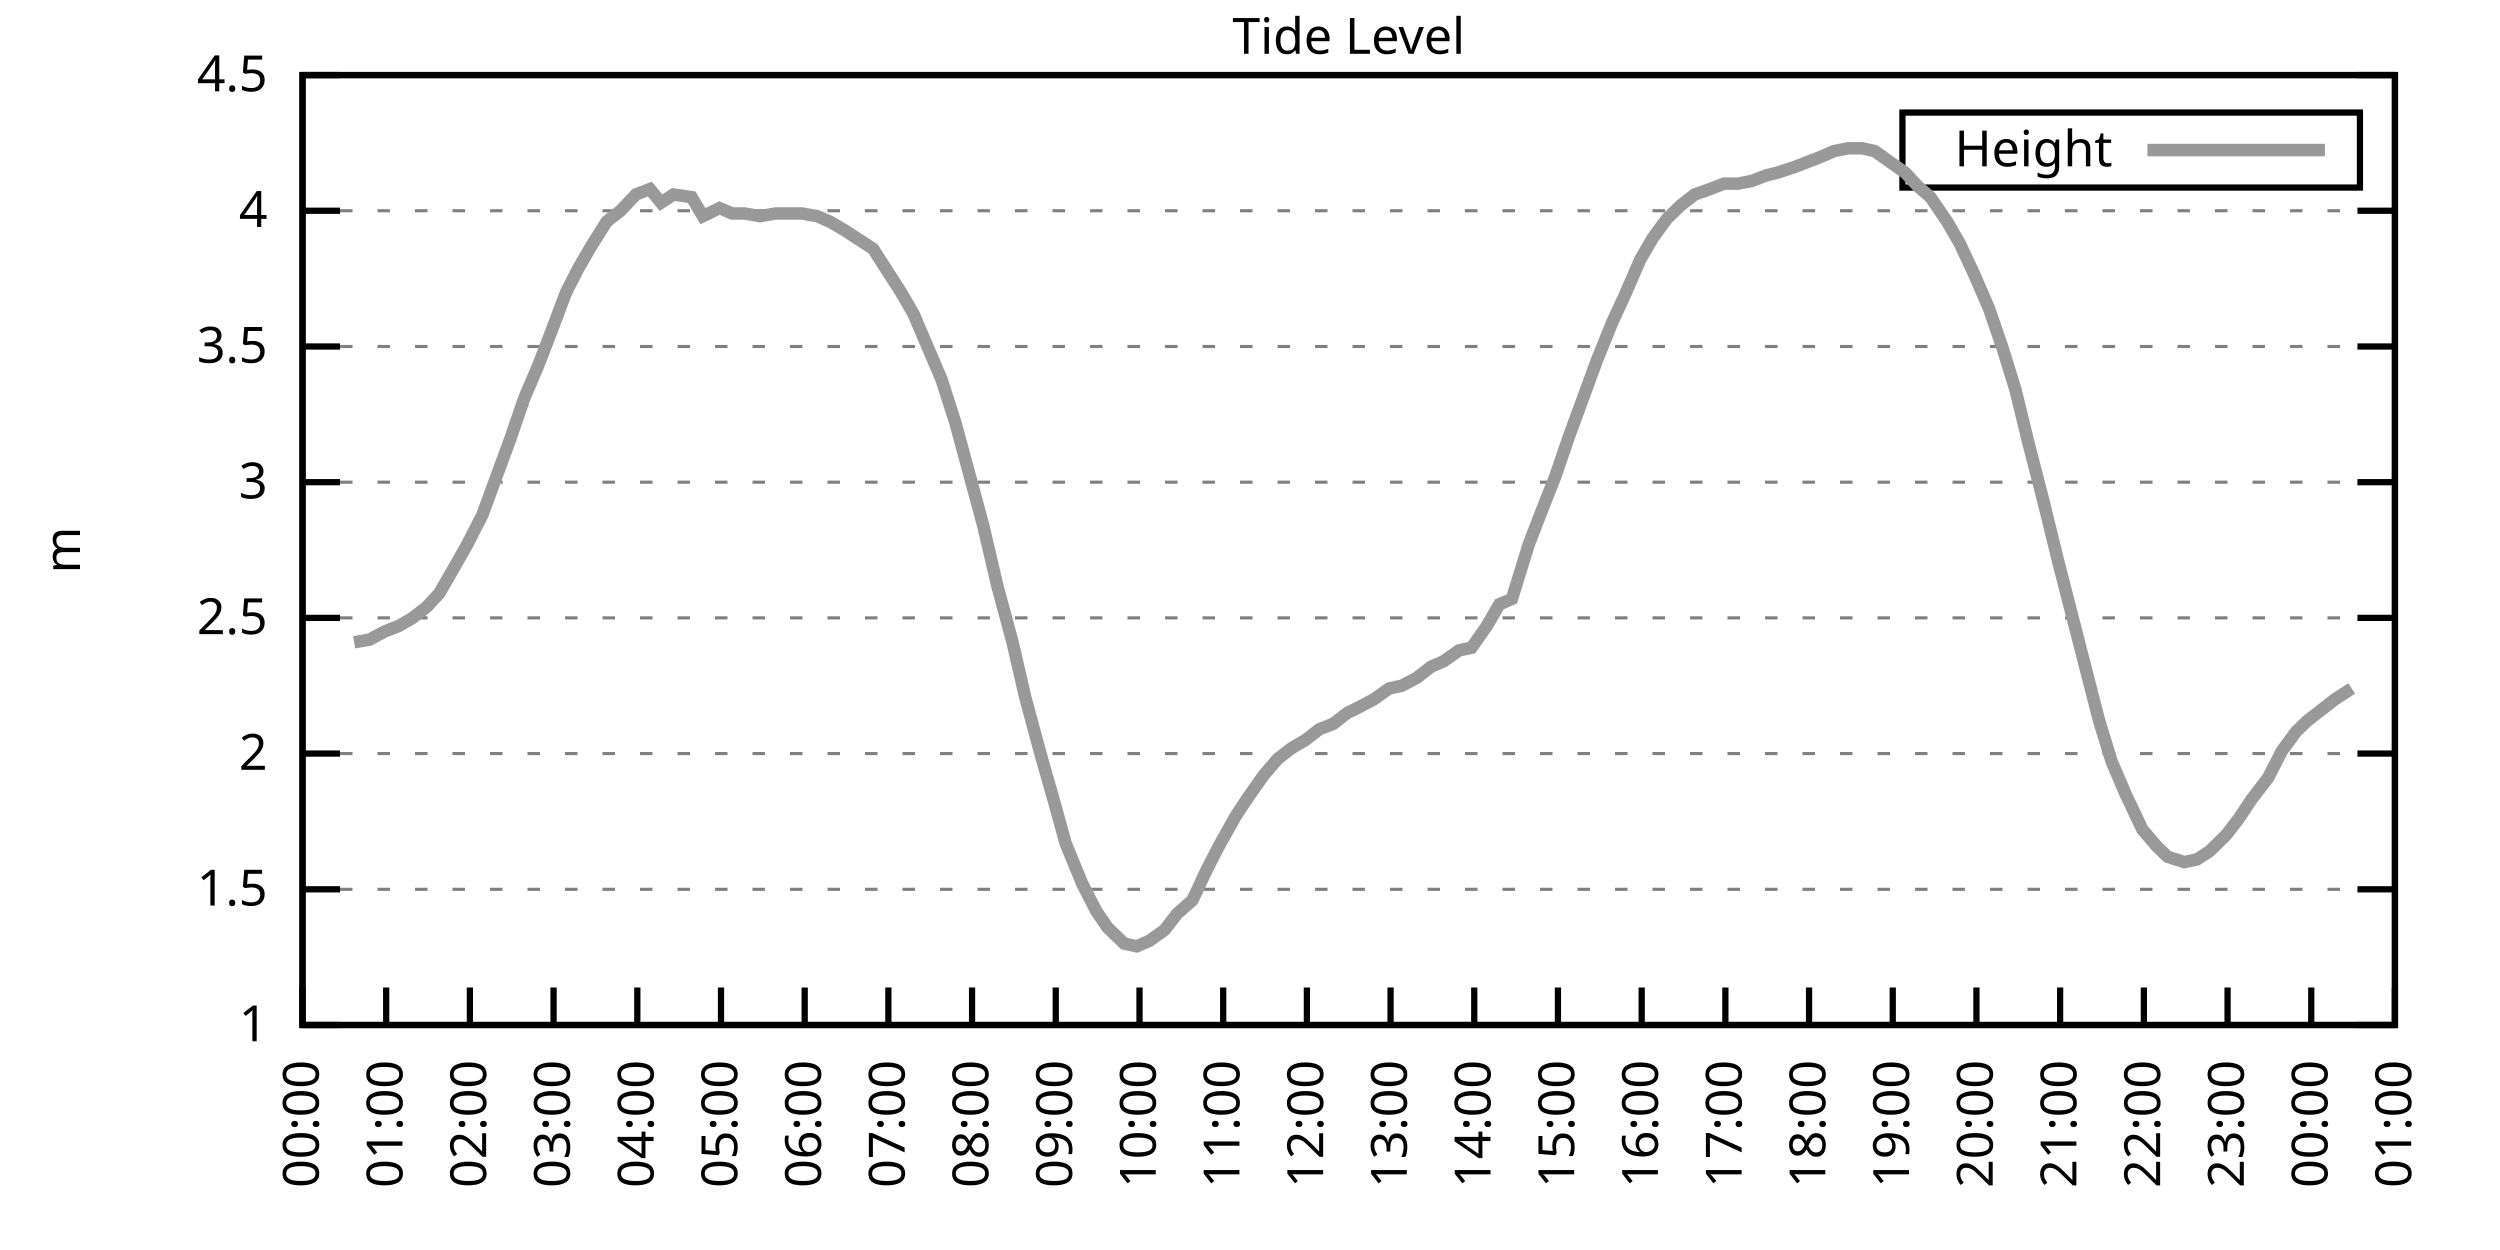
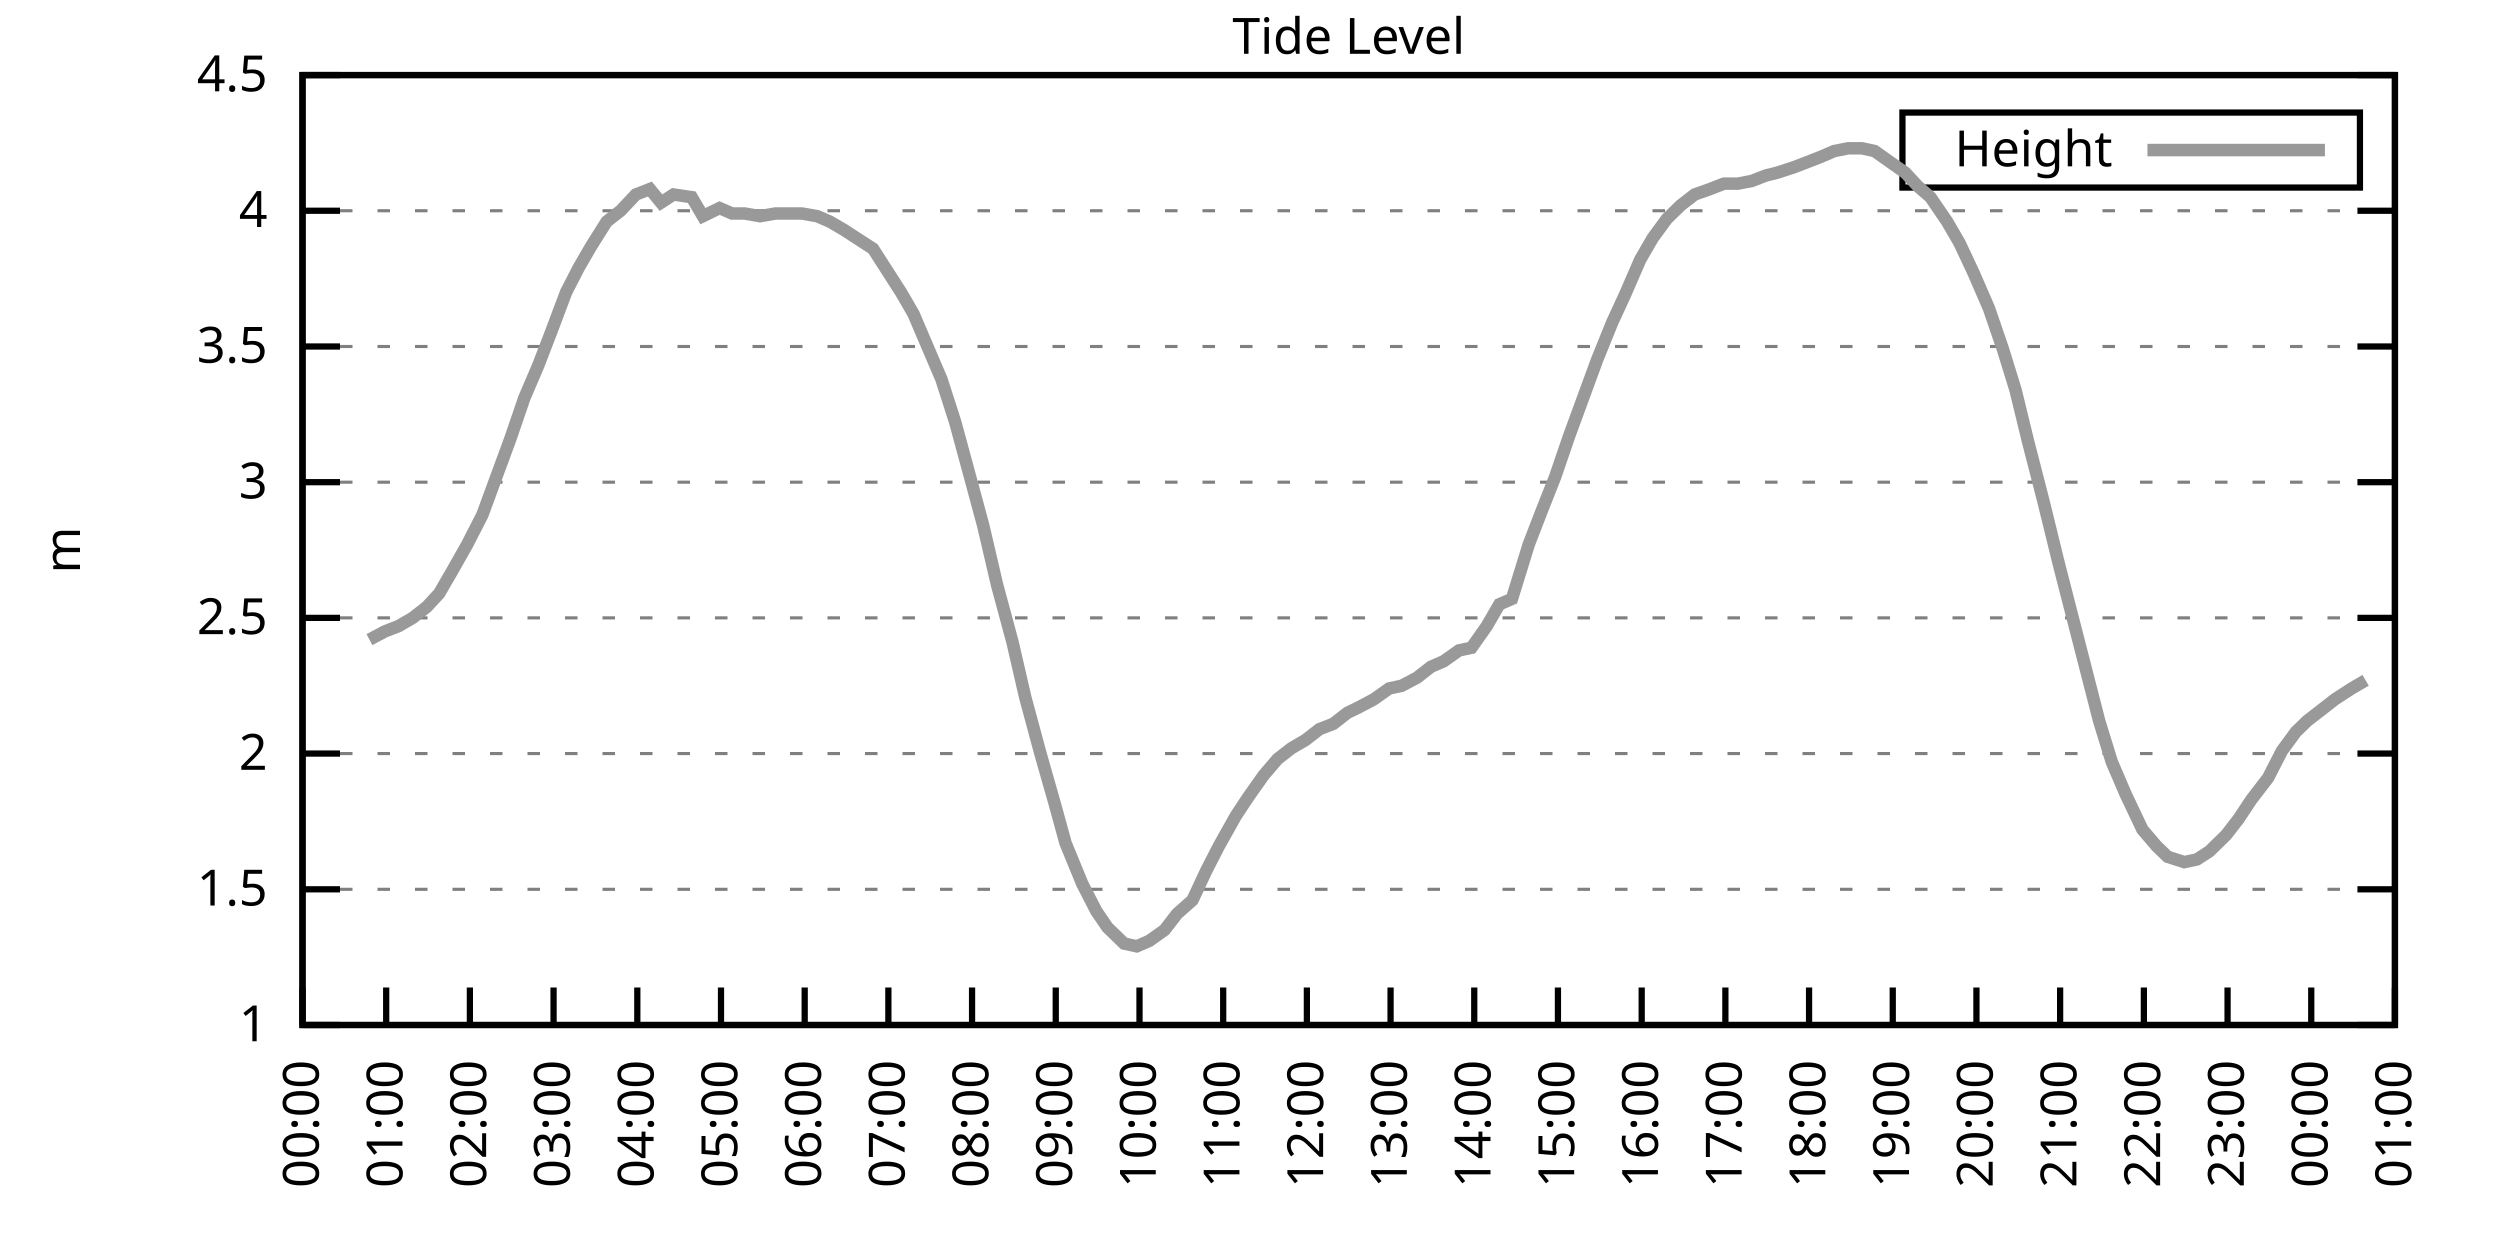
<svg xmlns="http://www.w3.org/2000/svg" xmlns:xlink="http://www.w3.org/1999/xlink" width="400" height="200" viewBox="0 0 400 200">
  <g id="gnuplot_canvas">
    <rect x="0" y="0" width="400" height="200" fill="none" />
    <defs>
      <circle id="gpDot" r="0.5" stroke-width="0.5" stroke="currentColor" />
      <path id="gpPt0" stroke-width="0.333" stroke="currentColor" d="M-1,0 h2 M0,-1 v2" />
      <path id="gpPt1" stroke-width="0.333" stroke="currentColor" d="M-1,-1 L1,1 M1,-1 L-1,1" />
      <path id="gpPt2" stroke-width="0.333" stroke="currentColor" d="M-1,0 L1,0 M0,-1 L0,1 M-1,-1 L1,1 M-1,1 L1,-1" />
      <rect id="gpPt3" stroke-width="0.333" stroke="currentColor" x="-1" y="-1" width="2" height="2" />
      <rect id="gpPt4" stroke-width="0.333" stroke="currentColor" fill="currentColor" x="-1" y="-1" width="2" height="2" />
      <circle id="gpPt5" stroke-width="0.333" stroke="currentColor" cx="0" cy="0" r="1" />
      <use xlink:href="#gpPt5" id="gpPt6" fill="currentColor" stroke="none" />
      <path id="gpPt7" stroke-width="0.333" stroke="currentColor" d="M0,-1.33 L-1.33,0.67 L1.33,0.67 z" />
      <use xlink:href="#gpPt7" id="gpPt8" fill="currentColor" stroke="none" />
      <use xlink:href="#gpPt7" id="gpPt9" stroke="currentColor" transform="rotate(180)" />
      <use xlink:href="#gpPt9" id="gpPt10" fill="currentColor" stroke="none" />
      <use xlink:href="#gpPt3" id="gpPt11" stroke="currentColor" transform="rotate(45)" />
      <use xlink:href="#gpPt11" id="gpPt12" fill="currentColor" stroke="none" />
      <path id="gpPt13" stroke-width="0.333" stroke="currentColor" d="M0,1.330 L1.265,0.411 L0.782,-1.067 L-0.782,-1.076 L-1.265,0.411 z" />
      <use xlink:href="#gpPt13" id="gpPt14" fill="currentColor" stroke="none" />
      <filter id="textbox" filterUnits="objectBoundingBox" x="0" y="0" height="1" width="1">
        <feFlood flood-color="white" flood-opacity="1" result="bgnd" />
        <feComposite in="SourceGraphic" in2="bgnd" operator="atop" />
      </filter>
      <filter id="greybox" filterUnits="objectBoundingBox" x="0" y="0" height="1" width="1">
        <feFlood flood-color="lightgrey" flood-opacity="1" result="grey" />
        <feComposite in="SourceGraphic" in2="grey" operator="atop" />
      </filter>
    </defs>
    <g fill="none" color="white" stroke="currentColor" stroke-width="1.00" stroke-linecap="butt" stroke-linejoin="miter">
</g>
    <g fill="none" color="black" stroke="currentColor" stroke-width="1.00" stroke-linecap="butt" stroke-linejoin="miter">
      <g stroke="none" shape-rendering="crispEdges">
        <polygon fill="rgb(255, 255, 255)" points="48.40,164.00 383.18,164.00 383.18,12.02 48.40,12.02 " />
      </g>
    </g>
    <g fill="none" color="black" stroke="currentColor" stroke-width="1.00" stroke-linecap="butt" stroke-linejoin="miter">
</g>
    <g fill="none" color="black" stroke="black" stroke-width="0.50" stroke-linecap="butt" stroke-linejoin="miter">
</g>
    <g fill="none" color="gray" stroke="currentColor" stroke-width="0.50" stroke-linecap="butt" stroke-linejoin="miter">
      <path stroke="gray" stroke-dasharray="2,4" class="gridline" d="M48.40,164.00 L383.19,164.00  " />
    </g>
    <g fill="none" color="gray" stroke="gray" stroke-width="1.00" stroke-linecap="butt" stroke-linejoin="miter">
</g>
    <g fill="none" color="black" stroke="currentColor" stroke-width="1.00" stroke-linecap="butt" stroke-linejoin="miter">
      <path stroke="black" d="M48.40,164.00 L54.40,164.00 M383.19,164.00 L377.19,164.00  " />
      <g transform="translate(42.80,166.60)" stroke="none" fill="black" font-family="Sans" font-size="8.00" text-anchor="end">
        <text>
          <tspan font-family="Sans"> 1</tspan>
        </text>
      </g>
    </g>
    <g fill="none" color="black" stroke="currentColor" stroke-width="1.00" stroke-linecap="butt" stroke-linejoin="miter">
</g>
    <g fill="none" color="black" stroke="black" stroke-width="0.50" stroke-linecap="butt" stroke-linejoin="miter">
</g>
    <g fill="none" color="gray" stroke="currentColor" stroke-width="0.50" stroke-linecap="butt" stroke-linejoin="miter">
      <path stroke="gray" stroke-dasharray="2,4" class="gridline" d="M48.40,142.29 L383.19,142.29  " />
    </g>
    <g fill="none" color="gray" stroke="gray" stroke-width="1.00" stroke-linecap="butt" stroke-linejoin="miter">
</g>
    <g fill="none" color="black" stroke="currentColor" stroke-width="1.00" stroke-linecap="butt" stroke-linejoin="miter">
      <path stroke="black" d="M48.40,142.29 L54.40,142.29 M383.19,142.29 L377.19,142.29  " />
      <g transform="translate(42.80,144.89)" stroke="none" fill="black" font-family="Sans" font-size="8.00" text-anchor="end">
        <text>
          <tspan font-family="Sans"> 1.5</tspan>
        </text>
      </g>
    </g>
    <g fill="none" color="black" stroke="currentColor" stroke-width="1.00" stroke-linecap="butt" stroke-linejoin="miter">
</g>
    <g fill="none" color="black" stroke="black" stroke-width="0.50" stroke-linecap="butt" stroke-linejoin="miter">
</g>
    <g fill="none" color="gray" stroke="currentColor" stroke-width="0.50" stroke-linecap="butt" stroke-linejoin="miter">
      <path stroke="gray" stroke-dasharray="2,4" class="gridline" d="M48.40,120.57 L383.19,120.57  " />
    </g>
    <g fill="none" color="gray" stroke="gray" stroke-width="1.00" stroke-linecap="butt" stroke-linejoin="miter">
</g>
    <g fill="none" color="black" stroke="currentColor" stroke-width="1.00" stroke-linecap="butt" stroke-linejoin="miter">
      <path stroke="black" d="M48.40,120.57 L54.40,120.57 M383.19,120.57 L377.19,120.57  " />
      <g transform="translate(42.80,123.17)" stroke="none" fill="black" font-family="Sans" font-size="8.00" text-anchor="end">
        <text>
          <tspan font-family="Sans"> 2</tspan>
        </text>
      </g>
    </g>
    <g fill="none" color="black" stroke="currentColor" stroke-width="1.00" stroke-linecap="butt" stroke-linejoin="miter">
</g>
    <g fill="none" color="black" stroke="black" stroke-width="0.50" stroke-linecap="butt" stroke-linejoin="miter">
</g>
    <g fill="none" color="gray" stroke="currentColor" stroke-width="0.50" stroke-linecap="butt" stroke-linejoin="miter">
      <path stroke="gray" stroke-dasharray="2,4" class="gridline" d="M48.40,98.86 L383.19,98.86  " />
    </g>
    <g fill="none" color="gray" stroke="gray" stroke-width="1.00" stroke-linecap="butt" stroke-linejoin="miter">
</g>
    <g fill="none" color="black" stroke="currentColor" stroke-width="1.00" stroke-linecap="butt" stroke-linejoin="miter">
      <path stroke="black" d="M48.40,98.86 L54.40,98.86 M383.19,98.86 L377.19,98.86  " />
      <g transform="translate(42.80,101.46)" stroke="none" fill="black" font-family="Sans" font-size="8.00" text-anchor="end">
        <text>
          <tspan font-family="Sans"> 2.5</tspan>
        </text>
      </g>
    </g>
    <g fill="none" color="black" stroke="currentColor" stroke-width="1.00" stroke-linecap="butt" stroke-linejoin="miter">
</g>
    <g fill="none" color="black" stroke="black" stroke-width="0.50" stroke-linecap="butt" stroke-linejoin="miter">
</g>
    <g fill="none" color="gray" stroke="currentColor" stroke-width="0.50" stroke-linecap="butt" stroke-linejoin="miter">
      <path stroke="gray" stroke-dasharray="2,4" class="gridline" d="M48.40,77.15 L383.19,77.15  " />
    </g>
    <g fill="none" color="gray" stroke="gray" stroke-width="1.00" stroke-linecap="butt" stroke-linejoin="miter">
</g>
    <g fill="none" color="black" stroke="currentColor" stroke-width="1.00" stroke-linecap="butt" stroke-linejoin="miter">
      <path stroke="black" d="M48.40,77.15 L54.40,77.15 M383.19,77.15 L377.19,77.15  " />
      <g transform="translate(42.80,79.75)" stroke="none" fill="black" font-family="Sans" font-size="8.00" text-anchor="end">
        <text>
          <tspan font-family="Sans"> 3</tspan>
        </text>
      </g>
    </g>
    <g fill="none" color="black" stroke="currentColor" stroke-width="1.00" stroke-linecap="butt" stroke-linejoin="miter">
</g>
    <g fill="none" color="black" stroke="black" stroke-width="0.50" stroke-linecap="butt" stroke-linejoin="miter">
</g>
    <g fill="none" color="gray" stroke="currentColor" stroke-width="0.50" stroke-linecap="butt" stroke-linejoin="miter">
      <path stroke="gray" stroke-dasharray="2,4" class="gridline" d="M48.40,55.44 L383.19,55.44  " />
    </g>
    <g fill="none" color="gray" stroke="gray" stroke-width="1.00" stroke-linecap="butt" stroke-linejoin="miter">
</g>
    <g fill="none" color="black" stroke="currentColor" stroke-width="1.00" stroke-linecap="butt" stroke-linejoin="miter">
      <path stroke="black" d="M48.40,55.44 L54.40,55.44 M383.19,55.44 L377.19,55.44  " />
      <g transform="translate(42.80,58.04)" stroke="none" fill="black" font-family="Sans" font-size="8.00" text-anchor="end">
        <text>
          <tspan font-family="Sans"> 3.5</tspan>
        </text>
      </g>
    </g>
    <g fill="none" color="black" stroke="currentColor" stroke-width="1.00" stroke-linecap="butt" stroke-linejoin="miter">
</g>
    <g fill="none" color="black" stroke="black" stroke-width="0.50" stroke-linecap="butt" stroke-linejoin="miter">
</g>
    <g fill="none" color="gray" stroke="currentColor" stroke-width="0.50" stroke-linecap="butt" stroke-linejoin="miter">
      <path stroke="gray" stroke-dasharray="2,4" class="gridline" d="M48.40,33.72 L383.19,33.72  " />
    </g>
    <g fill="none" color="gray" stroke="gray" stroke-width="1.00" stroke-linecap="butt" stroke-linejoin="miter">
</g>
    <g fill="none" color="black" stroke="currentColor" stroke-width="1.00" stroke-linecap="butt" stroke-linejoin="miter">
      <path stroke="black" d="M48.40,33.72 L54.40,33.72 M383.19,33.72 L377.19,33.72  " />
      <g transform="translate(42.80,36.32)" stroke="none" fill="black" font-family="Sans" font-size="8.00" text-anchor="end">
        <text>
          <tspan font-family="Sans"> 4</tspan>
        </text>
      </g>
    </g>
    <g fill="none" color="black" stroke="currentColor" stroke-width="1.00" stroke-linecap="butt" stroke-linejoin="miter">
</g>
    <g fill="none" color="black" stroke="black" stroke-width="0.50" stroke-linecap="butt" stroke-linejoin="miter">
</g>
    <g fill="none" color="gray" stroke="currentColor" stroke-width="0.50" stroke-linecap="butt" stroke-linejoin="miter">
      <path stroke="gray" stroke-dasharray="2,4" class="gridline" d="M48.40,12.01 L383.19,12.01  " />
    </g>
    <g fill="none" color="gray" stroke="gray" stroke-width="1.00" stroke-linecap="butt" stroke-linejoin="miter">
</g>
    <g fill="none" color="black" stroke="currentColor" stroke-width="1.00" stroke-linecap="butt" stroke-linejoin="miter">
      <path stroke="black" d="M48.40,12.01 L54.40,12.01 M383.19,12.01 L377.19,12.01  " />
      <g transform="translate(42.80,14.61)" stroke="none" fill="black" font-family="Sans" font-size="8.00" text-anchor="end">
        <text>
          <tspan font-family="Sans"> 4.5</tspan>
        </text>
      </g>
    </g>
    <g fill="none" color="black" stroke="currentColor" stroke-width="1.00" stroke-linecap="butt" stroke-linejoin="miter">
      <path stroke="black" d="M48.40,164.00 L48.40,158.00  " />
      <g transform="translate(51.00,169.60) rotate(270.00)" stroke="none" fill="black" font-family="Sans" font-size="8.00" text-anchor="end">
        <text>
          <tspan font-family="Sans">00:00</tspan>
        </text>
      </g>
    </g>
    <g fill="none" color="black" stroke="currentColor" stroke-width="1.00" stroke-linecap="butt" stroke-linejoin="miter">
      <path stroke="black" d="M61.79,164.00 L61.79,158.00  " />
      <g transform="translate(64.39,169.60) rotate(270.00)" stroke="none" fill="black" font-family="Sans" font-size="8.00" text-anchor="end">
        <text>
          <tspan font-family="Sans">01:00</tspan>
        </text>
      </g>
    </g>
    <g fill="none" color="black" stroke="currentColor" stroke-width="1.00" stroke-linecap="butt" stroke-linejoin="miter">
      <path stroke="black" d="M75.18,164.00 L75.18,158.00  " />
      <g transform="translate(77.78,169.60) rotate(270.00)" stroke="none" fill="black" font-family="Sans" font-size="8.00" text-anchor="end">
        <text>
          <tspan font-family="Sans">02:00</tspan>
        </text>
      </g>
    </g>
    <g fill="none" color="black" stroke="currentColor" stroke-width="1.00" stroke-linecap="butt" stroke-linejoin="miter">
      <path stroke="black" d="M88.57,164.00 L88.57,158.00  " />
      <g transform="translate(91.17,169.60) rotate(270.00)" stroke="none" fill="black" font-family="Sans" font-size="8.00" text-anchor="end">
        <text>
          <tspan font-family="Sans">03:00</tspan>
        </text>
      </g>
    </g>
    <g fill="none" color="black" stroke="currentColor" stroke-width="1.00" stroke-linecap="butt" stroke-linejoin="miter">
      <path stroke="black" d="M101.97,164.00 L101.97,158.00  " />
      <g transform="translate(104.57,169.60) rotate(270.00)" stroke="none" fill="black" font-family="Sans" font-size="8.00" text-anchor="end">
        <text>
          <tspan font-family="Sans">04:00</tspan>
        </text>
      </g>
    </g>
    <g fill="none" color="black" stroke="currentColor" stroke-width="1.00" stroke-linecap="butt" stroke-linejoin="miter">
      <path stroke="black" d="M115.36,164.00 L115.36,158.00  " />
      <g transform="translate(117.96,169.60) rotate(270.00)" stroke="none" fill="black" font-family="Sans" font-size="8.00" text-anchor="end">
        <text>
          <tspan font-family="Sans">05:00</tspan>
        </text>
      </g>
    </g>
    <g fill="none" color="black" stroke="currentColor" stroke-width="1.00" stroke-linecap="butt" stroke-linejoin="miter">
      <path stroke="black" d="M128.75,164.00 L128.75,158.00  " />
      <g transform="translate(131.35,169.60) rotate(270.00)" stroke="none" fill="black" font-family="Sans" font-size="8.00" text-anchor="end">
        <text>
          <tspan font-family="Sans">06:00</tspan>
        </text>
      </g>
    </g>
    <g fill="none" color="black" stroke="currentColor" stroke-width="1.00" stroke-linecap="butt" stroke-linejoin="miter">
      <path stroke="black" d="M142.14,164.00 L142.14,158.00  " />
      <g transform="translate(144.74,169.60) rotate(270.00)" stroke="none" fill="black" font-family="Sans" font-size="8.00" text-anchor="end">
        <text>
          <tspan font-family="Sans">07:00</tspan>
        </text>
      </g>
    </g>
    <g fill="none" color="black" stroke="currentColor" stroke-width="1.00" stroke-linecap="butt" stroke-linejoin="miter">
      <path stroke="black" d="M155.53,164.00 L155.53,158.00  " />
      <g transform="translate(158.13,169.60) rotate(270.00)" stroke="none" fill="black" font-family="Sans" font-size="8.00" text-anchor="end">
        <text>
          <tspan font-family="Sans">08:00</tspan>
        </text>
      </g>
    </g>
    <g fill="none" color="black" stroke="currentColor" stroke-width="1.00" stroke-linecap="butt" stroke-linejoin="miter">
      <path stroke="black" d="M168.92,164.00 L168.92,158.00  " />
      <g transform="translate(171.52,169.60) rotate(270.00)" stroke="none" fill="black" font-family="Sans" font-size="8.00" text-anchor="end">
        <text>
          <tspan font-family="Sans">09:00</tspan>
        </text>
      </g>
    </g>
    <g fill="none" color="black" stroke="currentColor" stroke-width="1.00" stroke-linecap="butt" stroke-linejoin="miter">
      <path stroke="black" d="M182.32,164.00 L182.32,158.00  " />
      <g transform="translate(184.92,169.60) rotate(270.00)" stroke="none" fill="black" font-family="Sans" font-size="8.00" text-anchor="end">
        <text>
          <tspan font-family="Sans">10:00</tspan>
        </text>
      </g>
    </g>
    <g fill="none" color="black" stroke="currentColor" stroke-width="1.00" stroke-linecap="butt" stroke-linejoin="miter">
      <path stroke="black" d="M195.71,164.00 L195.71,158.00  " />
      <g transform="translate(198.31,169.60) rotate(270.00)" stroke="none" fill="black" font-family="Sans" font-size="8.00" text-anchor="end">
        <text>
          <tspan font-family="Sans">11:00</tspan>
        </text>
      </g>
    </g>
    <g fill="none" color="black" stroke="currentColor" stroke-width="1.00" stroke-linecap="butt" stroke-linejoin="miter">
      <path stroke="black" d="M209.10,164.00 L209.10,158.00  " />
      <g transform="translate(211.70,169.60) rotate(270.00)" stroke="none" fill="black" font-family="Sans" font-size="8.00" text-anchor="end">
        <text>
          <tspan font-family="Sans">12:00</tspan>
        </text>
      </g>
    </g>
    <g fill="none" color="black" stroke="currentColor" stroke-width="1.00" stroke-linecap="butt" stroke-linejoin="miter">
      <path stroke="black" d="M222.49,164.00 L222.49,158.00  " />
      <g transform="translate(225.09,169.60) rotate(270.00)" stroke="none" fill="black" font-family="Sans" font-size="8.00" text-anchor="end">
        <text>
          <tspan font-family="Sans">13:00</tspan>
        </text>
      </g>
    </g>
    <g fill="none" color="black" stroke="currentColor" stroke-width="1.00" stroke-linecap="butt" stroke-linejoin="miter">
      <path stroke="black" d="M235.88,164.00 L235.88,158.00  " />
      <g transform="translate(238.48,169.60) rotate(270.00)" stroke="none" fill="black" font-family="Sans" font-size="8.00" text-anchor="end">
        <text>
          <tspan font-family="Sans">14:00</tspan>
        </text>
      </g>
    </g>
    <g fill="none" color="black" stroke="currentColor" stroke-width="1.00" stroke-linecap="butt" stroke-linejoin="miter">
      <path stroke="black" d="M249.27,164.00 L249.27,158.00  " />
      <g transform="translate(251.87,169.60) rotate(270.00)" stroke="none" fill="black" font-family="Sans" font-size="8.00" text-anchor="end">
        <text>
          <tspan font-family="Sans">15:00</tspan>
        </text>
      </g>
    </g>
    <g fill="none" color="black" stroke="currentColor" stroke-width="1.00" stroke-linecap="butt" stroke-linejoin="miter">
      <path stroke="black" d="M262.67,164.00 L262.67,158.00  " />
      <g transform="translate(265.27,169.60) rotate(270.00)" stroke="none" fill="black" font-family="Sans" font-size="8.00" text-anchor="end">
        <text>
          <tspan font-family="Sans">16:00</tspan>
        </text>
      </g>
    </g>
    <g fill="none" color="black" stroke="currentColor" stroke-width="1.00" stroke-linecap="butt" stroke-linejoin="miter">
      <path stroke="black" d="M276.06,164.00 L276.06,158.00  " />
      <g transform="translate(278.66,169.60) rotate(270.00)" stroke="none" fill="black" font-family="Sans" font-size="8.00" text-anchor="end">
        <text>
          <tspan font-family="Sans">17:00</tspan>
        </text>
      </g>
    </g>
    <g fill="none" color="black" stroke="currentColor" stroke-width="1.00" stroke-linecap="butt" stroke-linejoin="miter">
      <path stroke="black" d="M289.45,164.00 L289.45,158.00  " />
      <g transform="translate(292.05,169.60) rotate(270.00)" stroke="none" fill="black" font-family="Sans" font-size="8.00" text-anchor="end">
        <text>
          <tspan font-family="Sans">18:00</tspan>
        </text>
      </g>
    </g>
    <g fill="none" color="black" stroke="currentColor" stroke-width="1.00" stroke-linecap="butt" stroke-linejoin="miter">
      <path stroke="black" d="M302.84,164.00 L302.84,158.00  " />
      <g transform="translate(305.44,169.60) rotate(270.00)" stroke="none" fill="black" font-family="Sans" font-size="8.00" text-anchor="end">
        <text>
          <tspan font-family="Sans">19:00</tspan>
        </text>
      </g>
    </g>
    <g fill="none" color="black" stroke="currentColor" stroke-width="1.00" stroke-linecap="butt" stroke-linejoin="miter">
      <path stroke="black" d="M316.23,164.00 L316.23,158.00  " />
      <g transform="translate(318.83,169.60) rotate(270.00)" stroke="none" fill="black" font-family="Sans" font-size="8.00" text-anchor="end">
        <text>
          <tspan font-family="Sans">20:00</tspan>
        </text>
      </g>
    </g>
    <g fill="none" color="black" stroke="currentColor" stroke-width="1.00" stroke-linecap="butt" stroke-linejoin="miter">
      <path stroke="black" d="M329.62,164.00 L329.62,158.00  " />
      <g transform="translate(332.22,169.60) rotate(270.00)" stroke="none" fill="black" font-family="Sans" font-size="8.00" text-anchor="end">
        <text>
          <tspan font-family="Sans">21:00</tspan>
        </text>
      </g>
    </g>
    <g fill="none" color="black" stroke="currentColor" stroke-width="1.00" stroke-linecap="butt" stroke-linejoin="miter">
      <path stroke="black" d="M343.02,164.00 L343.02,158.00  " />
      <g transform="translate(345.62,169.60) rotate(270.00)" stroke="none" fill="black" font-family="Sans" font-size="8.00" text-anchor="end">
        <text>
          <tspan font-family="Sans">22:00</tspan>
        </text>
      </g>
    </g>
    <g fill="none" color="black" stroke="currentColor" stroke-width="1.00" stroke-linecap="butt" stroke-linejoin="miter">
      <path stroke="black" d="M356.41,164.00 L356.41,158.00  " />
      <g transform="translate(359.01,169.60) rotate(270.00)" stroke="none" fill="black" font-family="Sans" font-size="8.00" text-anchor="end">
        <text>
          <tspan font-family="Sans">23:00</tspan>
        </text>
      </g>
    </g>
    <g fill="none" color="black" stroke="currentColor" stroke-width="1.00" stroke-linecap="butt" stroke-linejoin="miter">
      <path stroke="black" d="M369.80,164.00 L369.80,158.00  " />
      <g transform="translate(372.40,169.60) rotate(270.00)" stroke="none" fill="black" font-family="Sans" font-size="8.00" text-anchor="end">
        <text>
          <tspan font-family="Sans">00:00</tspan>
        </text>
      </g>
    </g>
    <g fill="none" color="black" stroke="currentColor" stroke-width="1.00" stroke-linecap="butt" stroke-linejoin="miter">
      <path stroke="black" d="M383.19,164.00 L383.19,158.00  " />
      <g transform="translate(385.79,169.60) rotate(270.00)" stroke="none" fill="black" font-family="Sans" font-size="8.00" text-anchor="end">
        <text>
          <tspan font-family="Sans">01:00</tspan>
        </text>
      </g>
    </g>
    <g fill="none" color="black" stroke="currentColor" stroke-width="1.00" stroke-linecap="butt" stroke-linejoin="miter">
</g>
    <g fill="none" color="black" stroke="currentColor" stroke-width="1.00" stroke-linecap="butt" stroke-linejoin="miter">
      <path stroke="black" d="M48.40,12.01 L48.40,164.00 L383.19,164.00 L383.19,12.01 L48.40,12.01 Z  " />
    </g>
    <g fill="none" color="black" stroke="currentColor" stroke-width="1.00" stroke-linecap="butt" stroke-linejoin="miter">
</g>
    <g fill="none" color="black" stroke="currentColor" stroke-width="1.00" stroke-linecap="butt" stroke-linejoin="miter">
      <path stroke="black" d="M304.39,30.01 L304.39,18.01 L377.59,18.01 L377.59,30.01 L304.39,30.01 Z  " />
    </g>
    <g id="Tide_level_plot_1">
      <g fill="none" color="white" stroke="black" stroke-width="2.00" stroke-linecap="butt" stroke-linejoin="miter">
</g>
      <g fill="none" color="black" stroke="currentColor" stroke-width="2.00" stroke-linecap="butt" stroke-linejoin="miter">
        <g transform="translate(337.99,26.61)" stroke="none" fill="black" font-family="Sans" font-size="8.00" text-anchor="end">
          <text>
            <tspan font-family="Sans">Height</tspan>
          </text>
        </g>
      </g>
      <g fill="none" color="black" stroke="currentColor" stroke-width="2.00" stroke-linecap="butt" stroke-linejoin="miter">
-         <path stroke="rgb(153, 153, 153)" d="M343.59,24.01 L371.99,24.01 M56.66,102.77 L59.11,102.34 L61.57,101.03 L63.80,100.16 L66.03,98.86 L68.26,97.12   L70.27,94.95 L72.28,91.48 L74.74,87.14 L77.19,82.36 L79.42,76.28 L81.66,70.20 L83.89,63.69 L86.12,58.48   L88.13,53.26 L90.58,46.75 L92.59,42.84 L94.60,39.37 L97.06,35.46 L99.29,33.72 L101.74,31.12 L103.98,30.25   L105.76,32.42 L107.77,31.12 L110.67,31.55 L112.46,34.59 L115.13,33.29 L117.14,34.16 L119.15,34.16 L121.61,34.59   L124.06,34.16 L126.29,34.16 L128.30,34.16 L130.76,34.59 L132.77,35.46 L135.00,36.76 L137.01,38.07 L139.69,39.80   L141.92,43.28 L144.15,46.75 L146.16,50.22 L148.39,55.44 L150.62,60.65 L152.85,67.59 L155.09,75.85 L157.32,84.10   L159.55,93.65 L162.01,102.77 L164.01,111.45 L166.47,120.57 L168.70,128.39 L170.49,134.90 L173.17,141.42 L175.40,145.76   L177.18,148.37 L179.86,150.97 L181.87,151.41 L183.88,150.54 L186.33,148.80 L188.34,146.20 L190.80,144.02 L193.03,139.25   L195.04,135.34 L197.72,130.56 L199.73,127.52 L202.18,124.05 L204.41,121.44 L206.64,119.71 L208.88,118.40 L211.11,116.67   L213.34,115.80 L215.57,114.06 L217.36,113.19 L219.81,111.89 L222.27,110.15 L224.28,109.72 L226.73,108.42 L228.96,106.68   L230.97,105.81 L233.43,104.07 L235.44,103.64 L237.89,100.16 L239.90,96.69 L241.91,95.82 L244.59,87.14 L246.60,81.93   L248.83,76.28 L251.06,69.77 L253.29,63.69 L255.52,57.61 L257.98,51.53 L259.99,47.18 L262.44,41.54 L264.45,38.07   L266.68,35.03 L268.92,32.85 L271.15,31.12 L273.60,30.25 L275.83,29.38 L278.07,29.38 L280.30,28.95 L282.53,28.08   L284.32,27.64 L286.99,26.77 L289.23,25.91 L291.46,25.04 L293.47,24.17 L295.70,23.73 L297.93,23.73 L299.94,24.17   L302.39,25.91 L304.85,27.64 L306.86,29.81 L308.87,31.55 L311.54,35.46 L313.55,38.93 L315.79,43.71 L318.24,49.36   L320.47,55.87 L322.48,62.38 L324.49,70.63 L326.95,80.19 L329.40,90.18 L331.63,98.86 L333.64,106.68 L335.87,115.36   L337.88,121.88 L340.11,127.09 L342.79,132.73 L345.02,135.34 L346.81,137.08 L349.49,137.94 L351.50,137.51 L353.51,136.21   L356.18,133.60 L358.19,131.00 L360.20,127.96 L362.88,124.48 L365.11,120.14 L367.34,117.10 L369.13,115.36 L371.36,113.63   L373.59,111.89 L376.27,110.15  " />
+         <path stroke="rgb(153, 153, 153)" d="M343.59,24.01 L371.99,24.01 M59.11,102.34 L61.57,101.03 L63.80,100.16 L66.03,98.86 L68.26,97.12 L70.27,94.95   L72.28,91.48 L74.74,87.14 L77.19,82.36 L79.42,76.28 L81.66,70.20 L83.89,63.69 L86.12,58.48 L88.13,53.26   L90.58,46.75 L92.59,42.84 L94.60,39.37 L97.06,35.46 L99.29,33.72 L101.74,31.12 L103.98,30.25 L105.76,32.42   L107.77,31.12 L110.67,31.55 L112.46,34.59 L115.13,33.29 L117.14,34.16 L119.15,34.16 L121.61,34.59 L124.06,34.16   L126.29,34.16 L128.30,34.16 L130.76,34.59 L132.77,35.46 L135.00,36.76 L137.01,38.07 L139.69,39.80 L141.92,43.28   L144.15,46.75 L146.16,50.22 L148.39,55.44 L150.62,60.65 L152.85,67.59 L155.09,75.85 L157.32,84.10 L159.55,93.65   L162.01,102.77 L164.01,111.45 L166.47,120.57 L168.70,128.39 L170.49,134.90 L173.17,141.42 L175.40,145.76 L177.18,148.37   L179.86,150.97 L181.87,151.41 L183.88,150.54 L186.33,148.80 L188.34,146.20 L190.80,144.02 L193.03,139.25 L195.04,135.34   L197.72,130.56 L199.73,127.52 L202.18,124.05 L204.41,121.44 L206.64,119.71 L208.88,118.40 L211.11,116.67 L213.34,115.80   L215.57,114.06 L217.36,113.19 L219.81,111.89 L222.27,110.15 L224.28,109.72 L226.73,108.42 L228.96,106.68 L230.97,105.81   L233.43,104.07 L235.44,103.64 L237.89,100.16 L239.90,96.69 L241.91,95.82 L244.59,87.14 L246.60,81.93 L248.83,76.28   L251.06,69.77 L253.29,63.69 L255.52,57.61 L257.98,51.53 L259.99,47.18 L262.44,41.54 L264.45,38.07 L266.68,35.03   L268.92,32.85 L271.15,31.12 L273.60,30.25 L275.83,29.38 L278.07,29.38 L280.30,28.95 L282.53,28.08 L284.32,27.64   L286.99,26.77 L289.23,25.91 L291.46,25.04 L293.47,24.17 L295.70,23.73 L297.93,23.73 L299.94,24.17 L302.39,25.91   L304.85,27.64 L306.86,29.81 L308.87,31.55 L311.54,35.46 L313.55,38.93 L315.79,43.71 L318.24,49.36 L320.47,55.87   L322.48,62.38 L324.49,70.63 L326.95,80.19 L329.40,90.18 L331.63,98.86 L333.64,106.68 L335.87,115.36 L337.88,121.88   L340.11,127.09 L342.79,132.73 L345.02,135.34 L346.81,137.08 L349.49,137.94 L351.50,137.51 L353.51,136.21 L356.18,133.60   L358.19,131.00 L360.20,127.96 L362.88,124.48 L365.11,120.14 L367.34,117.10 L369.13,115.36 L371.36,113.63 L373.59,111.89   L376.27,110.15 L378.50,108.85  " />
      </g>
    </g>
    <g fill="none" color="black" stroke="currentColor" stroke-width="2.00" stroke-linecap="butt" stroke-linejoin="miter">
</g>
    <g fill="none" color="black" stroke="black" stroke-width="1.00" stroke-linecap="butt" stroke-linejoin="miter">
</g>
    <g fill="none" color="black" stroke="currentColor" stroke-width="1.00" stroke-linecap="butt" stroke-linejoin="miter">
      <path stroke="black" d="M48.40,12.01 L48.40,164.00 L383.19,164.00 L383.19,12.01 L48.40,12.01 Z  " />
      <g transform="translate(12.80,88.01) rotate(270.00)" stroke="none" fill="black" font-family="Sans" font-size="8.00" text-anchor="middle">
        <text>
          <tspan font-family="Sans">m</tspan>
        </text>
      </g>
    </g>
    <g fill="none" color="black" stroke="currentColor" stroke-width="1.00" stroke-linecap="butt" stroke-linejoin="miter">
</g>
    <g fill="none" color="black" stroke="currentColor" stroke-width="1.00" stroke-linecap="butt" stroke-linejoin="miter">
      <g transform="translate(215.79,8.61)" stroke="none" fill="black" font-family="Sans" font-size="8.00" text-anchor="middle">
        <text>
          <tspan font-family="Sans">Tide Level</tspan>
        </text>
      </g>
    </g>
    <g fill="none" color="black" stroke="currentColor" stroke-width="1.00" stroke-linecap="butt" stroke-linejoin="miter">
</g>
  </g>
</svg>
